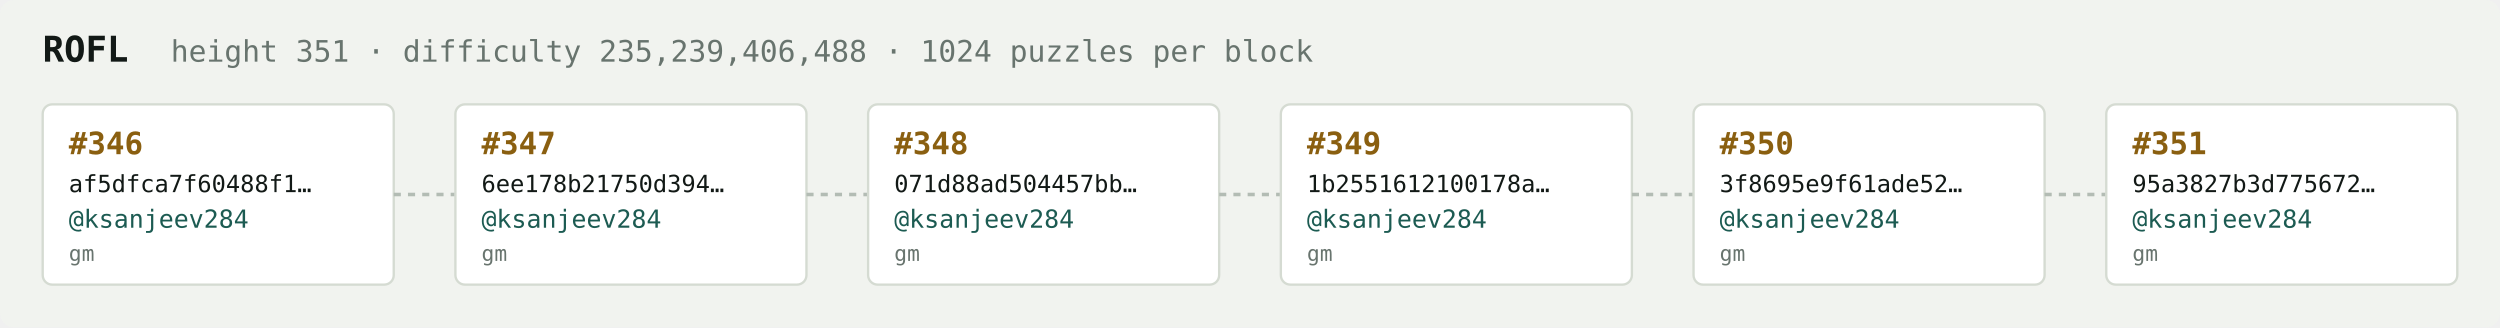
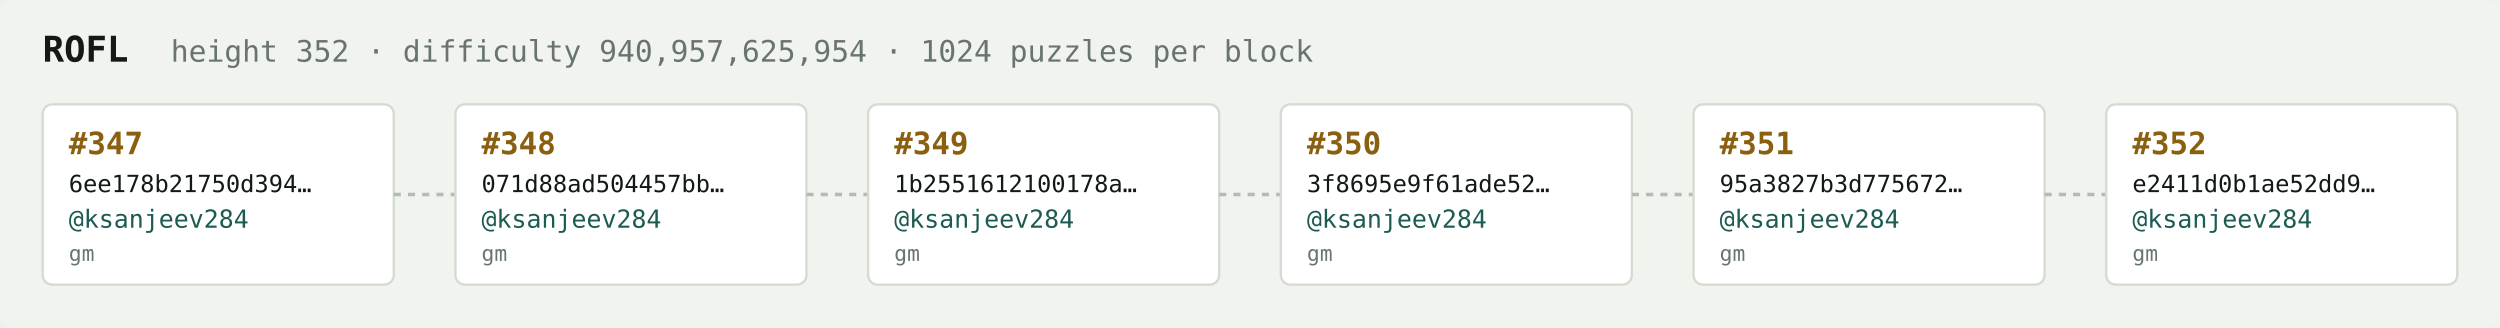
<svg xmlns="http://www.w3.org/2000/svg" width="1054" height="138" viewBox="0 0 1054 138" font-family="ui-monospace,SFMono-Regular,Menlo,monospace">
  <rect fill="#f1f3ef" width="1054" height="138" rx="6" />
  <text x="18" y="26" fill="#121916" font-size="15" font-weight="700">ROFL</text>
-   <text x="72" y="26" fill="#68746e" font-size="12.5">height 351 · difficulty 235,239,406,488 · 1024 puzzles per block</text>
+   <text x="72" y="26" fill="#68746e" font-size="12.5">height 352 · difficulty 940,957,625,954 · 1024 puzzles per block</text>
  <rect x="18" y="44" width="148" height="76" rx="4" fill="#ffffff" stroke="#d5dbd2" stroke-width="1" />
-   <text x="29" y="65" fill="#8a5f10" font-size="13" font-weight="700">#346</text>
-   <text x="29" y="81" fill="#121916" font-size="10">af5dfca7f60488f1…</text>
+   <text x="29" y="65" fill="#8a5f10" font-size="13" font-weight="700">#347</text>
+   <text x="29" y="81" fill="#121916" font-size="10">6ee178b21750d394…</text>
  <text x="29" y="96" fill="#1c5b52" font-size="10.5">@ksanjeev284</text>
  <text x="29" y="110" fill="#68746e" font-size="9">gm</text>
  <line x1="166" y1="82.0" x2="192" y2="82.0" stroke="#b3bcb4" stroke-width="1.5" stroke-dasharray="3 3" />
  <rect x="192" y="44" width="148" height="76" rx="4" fill="#ffffff" stroke="#d5dbd2" stroke-width="1" />
-   <text x="203" y="65" fill="#8a5f10" font-size="13" font-weight="700">#347</text>
-   <text x="203" y="81" fill="#121916" font-size="10">6ee178b21750d394…</text>
+   <text x="203" y="65" fill="#8a5f10" font-size="13" font-weight="700">#348</text>
+   <text x="203" y="81" fill="#121916" font-size="10">071d88ad504457bb…</text>
  <text x="203" y="96" fill="#1c5b52" font-size="10.5">@ksanjeev284</text>
  <text x="203" y="110" fill="#68746e" font-size="9">gm</text>
  <line x1="340" y1="82.0" x2="366" y2="82.0" stroke="#b3bcb4" stroke-width="1.5" stroke-dasharray="3 3" />
  <rect x="366" y="44" width="148" height="76" rx="4" fill="#ffffff" stroke="#d5dbd2" stroke-width="1" />
-   <text x="377" y="65" fill="#8a5f10" font-size="13" font-weight="700">#348</text>
-   <text x="377" y="81" fill="#121916" font-size="10">071d88ad504457bb…</text>
+   <text x="377" y="65" fill="#8a5f10" font-size="13" font-weight="700">#349</text>
+   <text x="377" y="81" fill="#121916" font-size="10">1b2551612100178a…</text>
  <text x="377" y="96" fill="#1c5b52" font-size="10.5">@ksanjeev284</text>
  <text x="377" y="110" fill="#68746e" font-size="9">gm</text>
  <line x1="514" y1="82.0" x2="540" y2="82.0" stroke="#b3bcb4" stroke-width="1.5" stroke-dasharray="3 3" />
  <rect x="540" y="44" width="148" height="76" rx="4" fill="#ffffff" stroke="#d5dbd2" stroke-width="1" />
-   <text x="551" y="65" fill="#8a5f10" font-size="13" font-weight="700">#349</text>
-   <text x="551" y="81" fill="#121916" font-size="10">1b2551612100178a…</text>
+   <text x="551" y="65" fill="#8a5f10" font-size="13" font-weight="700">#350</text>
+   <text x="551" y="81" fill="#121916" font-size="10">3f8695e9f61ade52…</text>
  <text x="551" y="96" fill="#1c5b52" font-size="10.5">@ksanjeev284</text>
  <text x="551" y="110" fill="#68746e" font-size="9">gm</text>
  <line x1="688" y1="82.0" x2="714" y2="82.0" stroke="#b3bcb4" stroke-width="1.5" stroke-dasharray="3 3" />
  <rect x="714" y="44" width="148" height="76" rx="4" fill="#ffffff" stroke="#d5dbd2" stroke-width="1" />
-   <text x="725" y="65" fill="#8a5f10" font-size="13" font-weight="700">#350</text>
-   <text x="725" y="81" fill="#121916" font-size="10">3f8695e9f61ade52…</text>
+   <text x="725" y="65" fill="#8a5f10" font-size="13" font-weight="700">#351</text>
+   <text x="725" y="81" fill="#121916" font-size="10">95a3827b3d775672…</text>
  <text x="725" y="96" fill="#1c5b52" font-size="10.5">@ksanjeev284</text>
  <text x="725" y="110" fill="#68746e" font-size="9">gm</text>
  <line x1="862" y1="82.0" x2="888" y2="82.0" stroke="#b3bcb4" stroke-width="1.5" stroke-dasharray="3 3" />
  <rect x="888" y="44" width="148" height="76" rx="4" fill="#ffffff" stroke="#d5dbd2" stroke-width="1" />
-   <text x="899" y="65" fill="#8a5f10" font-size="13" font-weight="700">#351</text>
-   <text x="899" y="81" fill="#121916" font-size="10">95a3827b3d775672…</text>
+   <text x="899" y="65" fill="#8a5f10" font-size="13" font-weight="700">#352</text>
+   <text x="899" y="81" fill="#121916" font-size="10">e2411d0b1ae52dd9…</text>
  <text x="899" y="96" fill="#1c5b52" font-size="10.5">@ksanjeev284</text>
  <text x="899" y="110" fill="#68746e" font-size="9">gm</text>
</svg>
